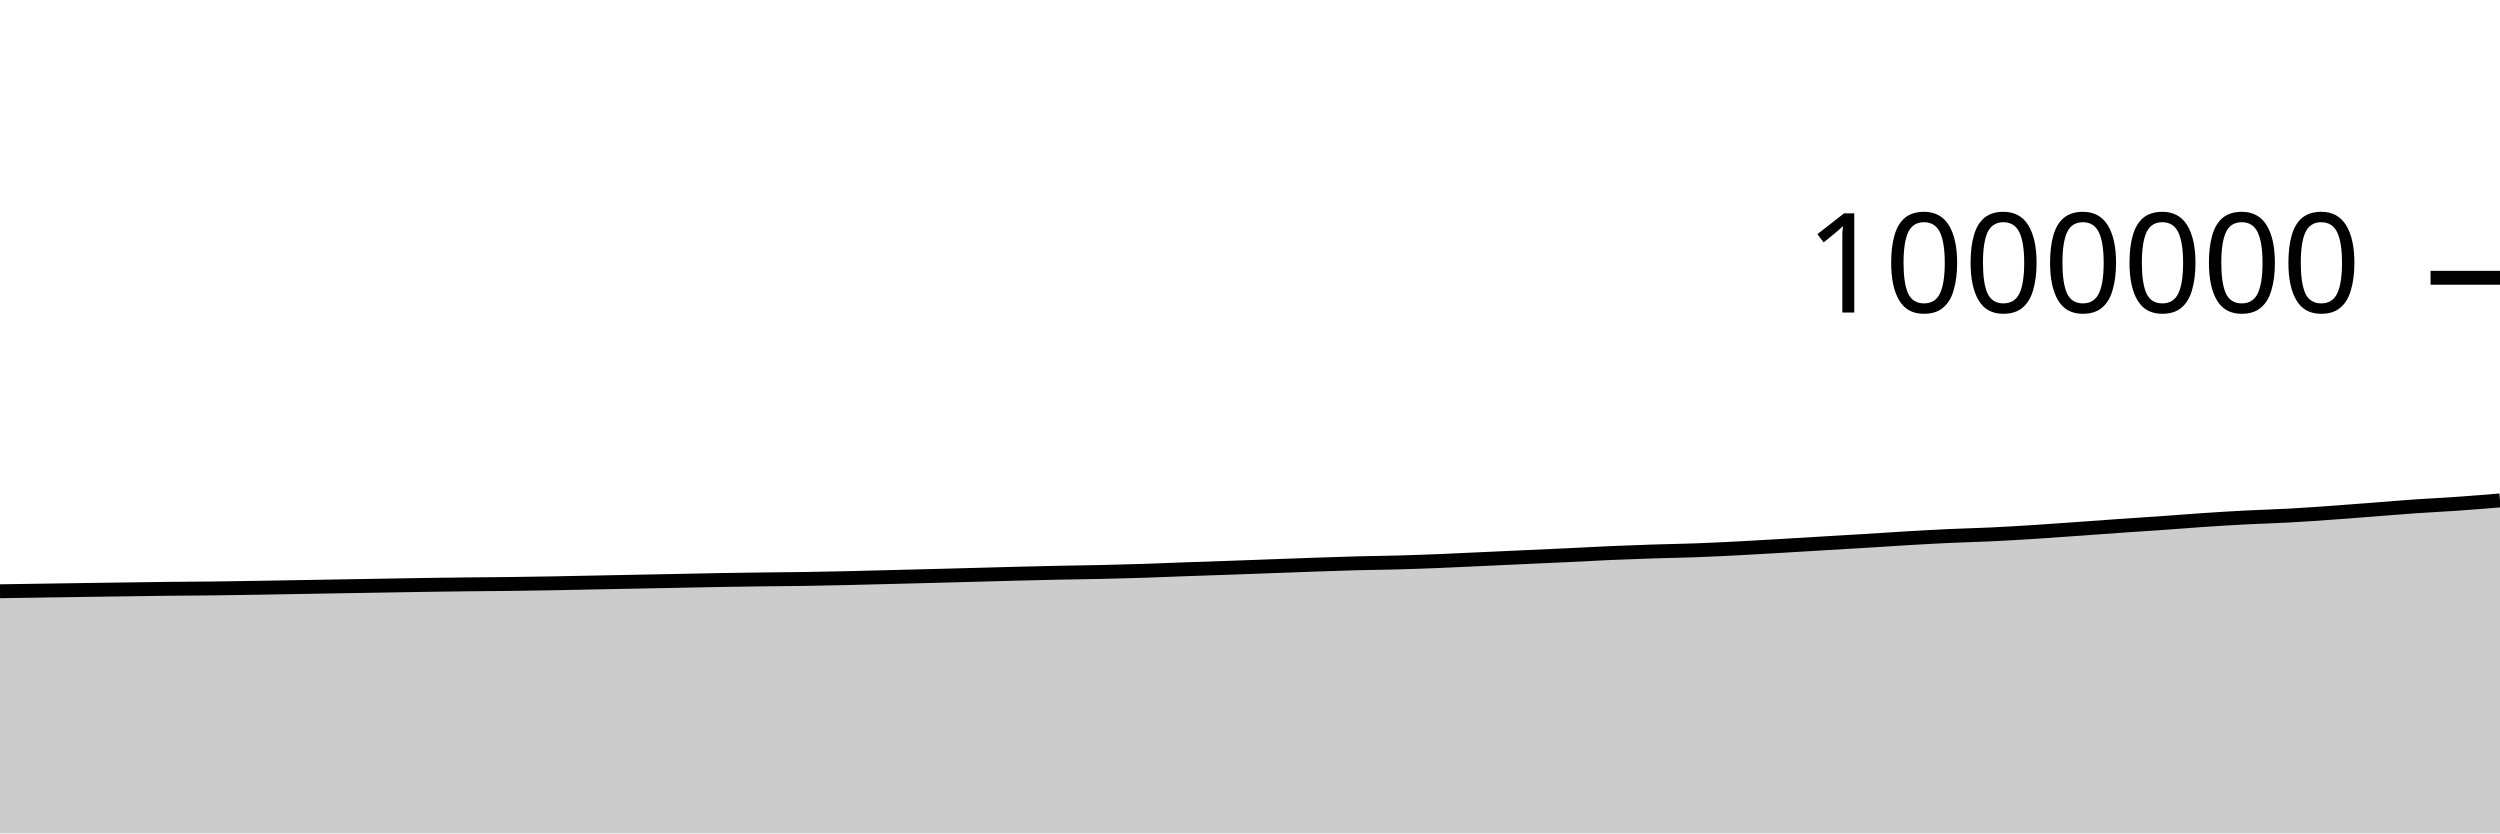
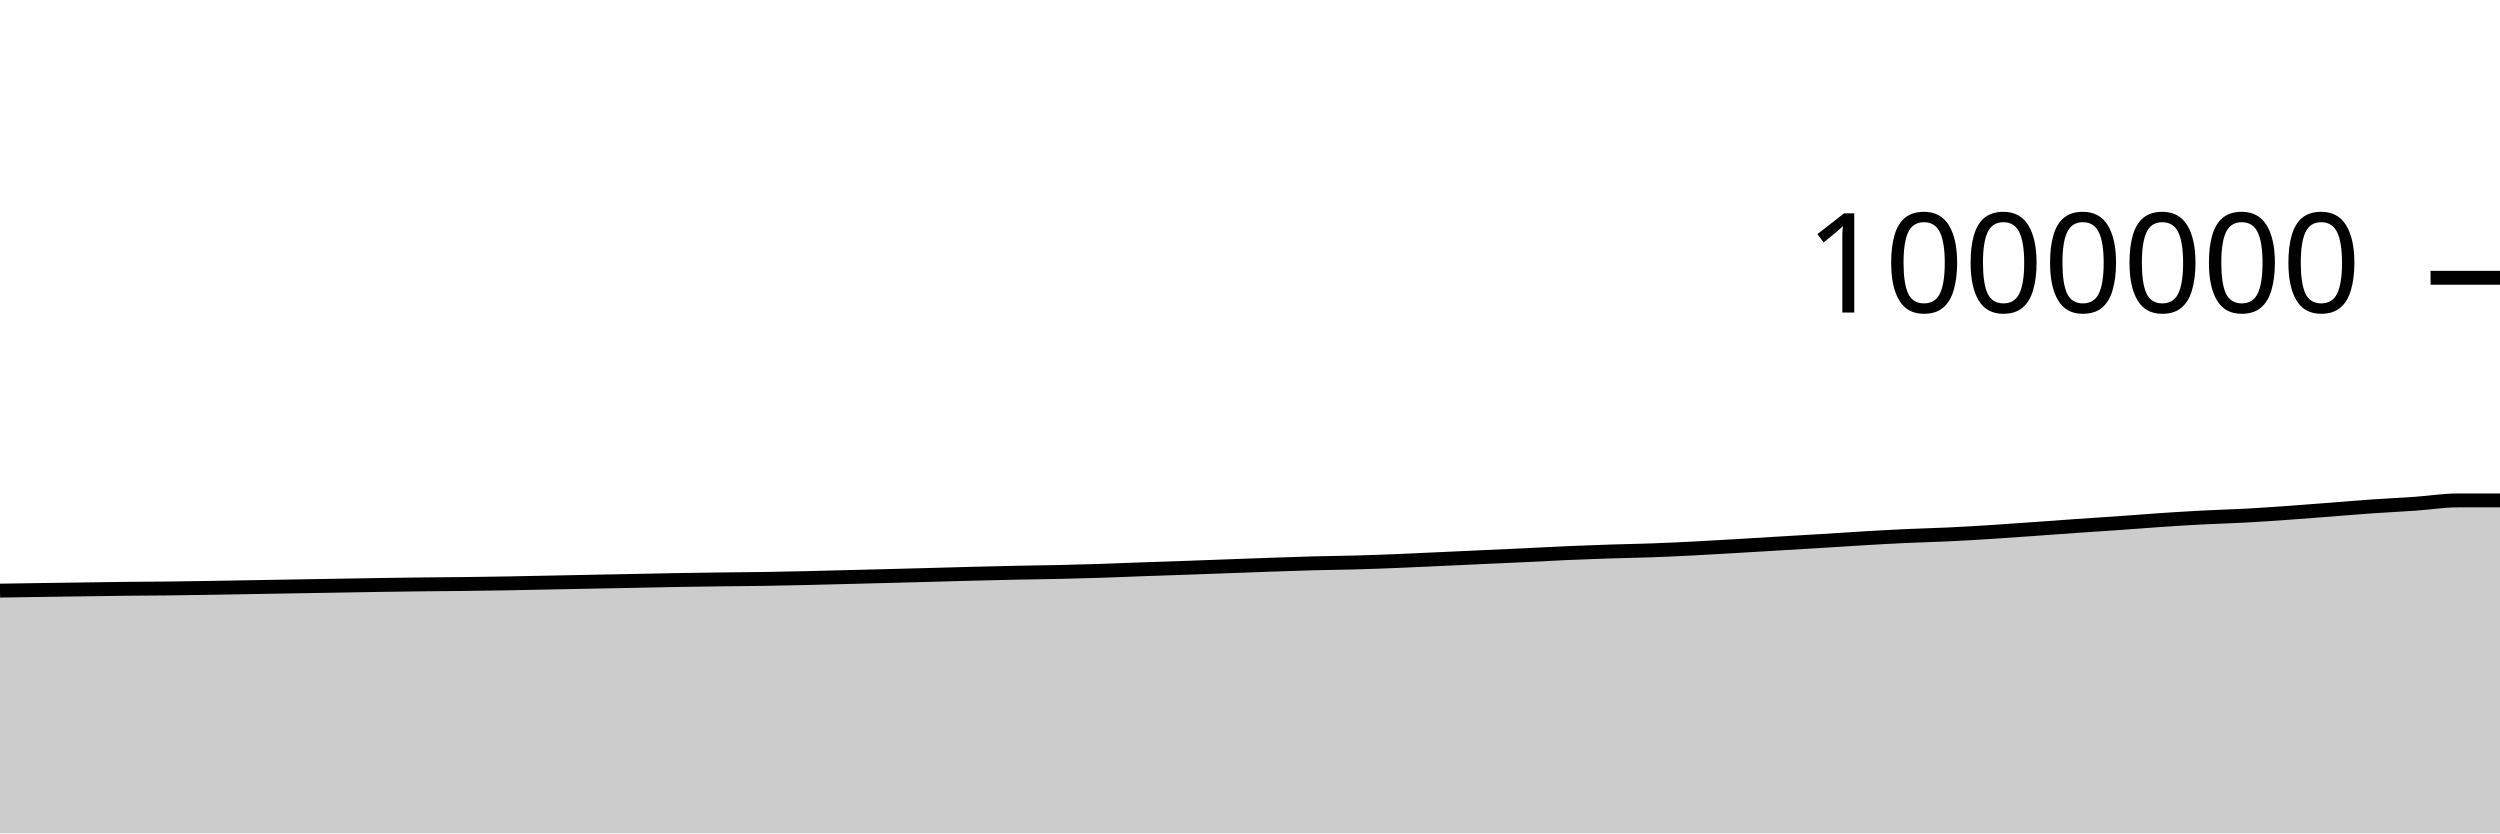
<svg xmlns="http://www.w3.org/2000/svg" viewBox="0 0 180 60">
  <g transform="translate(0,20)">
-     <path class="area" fill="rgba(0, 0, 0, 0.2)" d="M0,22.57C1.017,22.555,2.034,22.539,3.051,22.524C4.068,22.508,5.085,22.492,6.102,22.478C7.119,22.463,8.136,22.45,9.153,22.435C10.169,22.421,11.186,22.404,12.203,22.393C13.22,22.382,14.237,22.38,15.254,22.369C16.271,22.357,17.288,22.34,18.305,22.324C19.322,22.307,20.339,22.289,21.356,22.271C22.373,22.254,23.39,22.236,24.407,22.218C25.424,22.201,26.441,22.185,27.458,22.167C28.475,22.15,29.492,22.13,30.508,22.115C31.525,22.099,32.542,22.086,33.559,22.075C34.576,22.064,35.593,22.06,36.61,22.047C37.627,22.035,38.644,22.02,39.661,22.002C40.678,21.984,41.695,21.961,42.712,21.941C43.729,21.92,44.746,21.9,45.763,21.881C46.78,21.861,47.797,21.842,48.814,21.822C49.831,21.802,50.847,21.779,51.864,21.761C52.881,21.744,53.898,21.73,54.915,21.717C55.932,21.704,56.949,21.699,57.966,21.684C58.983,21.668,60,21.646,61.017,21.624C62.034,21.601,63.051,21.572,64.068,21.547C65.085,21.521,66.102,21.496,67.119,21.47C68.136,21.444,69.153,21.416,70.169,21.389C71.186,21.362,72.203,21.332,73.22,21.306C74.237,21.281,75.254,21.256,76.271,21.235C77.288,21.214,78.305,21.204,79.322,21.181C80.339,21.158,81.356,21.13,82.373,21.098C83.39,21.065,84.407,21.02,85.424,20.984C86.441,20.947,87.458,20.915,88.475,20.88C89.492,20.844,90.508,20.806,91.525,20.769C92.542,20.732,93.559,20.693,94.576,20.658C95.593,20.623,96.61,20.586,97.627,20.559C98.644,20.532,99.661,20.525,100.678,20.496C101.695,20.468,102.712,20.43,103.729,20.39C104.746,20.349,105.763,20.298,106.78,20.251C107.797,20.205,108.814,20.158,109.831,20.111C110.847,20.065,111.864,20.02,112.881,19.972C113.898,19.923,114.915,19.865,115.932,19.821C116.949,19.777,117.966,19.74,118.983,19.707C120,19.674,121.017,19.66,122.034,19.623C123.051,19.586,124.068,19.536,125.085,19.485C126.102,19.433,127.119,19.371,128.136,19.312C129.153,19.253,130.169,19.19,131.186,19.129C132.203,19.068,133.22,19.01,134.237,18.948C135.254,18.885,136.271,18.815,137.288,18.756C138.305,18.696,139.322,18.639,140.339,18.592C141.356,18.545,142.373,18.523,143.39,18.475C144.407,18.427,145.424,18.366,146.441,18.301C147.458,18.237,148.475,18.162,149.492,18.09C150.508,18.018,151.525,17.94,152.542,17.87C153.559,17.799,154.576,17.737,155.593,17.665C156.61,17.594,157.627,17.509,158.644,17.441C159.661,17.373,160.678,17.309,161.695,17.257C162.712,17.204,163.729,17.179,164.746,17.124C165.763,17.069,166.78,16.997,167.797,16.925C168.814,16.853,169.831,16.772,170.847,16.694C171.864,16.615,172.881,16.527,173.898,16.457C174.915,16.386,175.932,16.341,176.949,16.269C177.966,16.198,178.983,16.114,180,16.03L180,40C178.983,40,177.966,40,176.949,40C175.932,40,174.915,40,173.898,40C172.881,40,171.864,40,170.847,40C169.831,40,168.814,40,167.797,40C166.78,40,165.763,40,164.746,40C163.729,40,162.712,40,161.695,40C160.678,40,159.661,40,158.644,40C157.627,40,156.61,40,155.593,40C154.576,40,153.559,40,152.542,40C151.525,40,150.508,40,149.492,40C148.475,40,147.458,40,146.441,40C145.424,40,144.407,40,143.39,40C142.373,40,141.356,40,140.339,40C139.322,40,138.305,40,137.288,40C136.271,40,135.254,40,134.237,40C133.22,40,132.203,40,131.186,40C130.169,40,129.153,40,128.136,40C127.119,40,126.102,40,125.085,40C124.068,40,123.051,40,122.034,40C121.017,40,120,40,118.983,40C117.966,40,116.949,40,115.932,40C114.915,40,113.898,40,112.881,40C111.864,40,110.847,40,109.831,40C108.814,40,107.797,40,106.78,40C105.763,40,104.746,40,103.729,40C102.712,40,101.695,40,100.678,40C99.661,40,98.644,40,97.627,40C96.61,40,95.593,40,94.576,40C93.559,40,92.542,40,91.525,40C90.508,40,89.492,40,88.475,40C87.458,40,86.441,40,85.424,40C84.407,40,83.39,40,82.373,40C81.356,40,80.339,40,79.322,40C78.305,40,77.288,40,76.271,40C75.254,40,74.237,40,73.22,40C72.203,40,71.186,40,70.169,40C69.153,40,68.136,40,67.119,40C66.102,40,65.085,40,64.068,40C63.051,40,62.034,40,61.017,40C60,40,58.983,40,57.966,40C56.949,40,55.932,40,54.915,40C53.898,40,52.881,40,51.864,40C50.847,40,49.831,40,48.814,40C47.797,40,46.78,40,45.763,40C44.746,40,43.729,40,42.712,40C41.695,40,40.678,40,39.661,40C38.644,40,37.627,40,36.61,40C35.593,40,34.576,40,33.559,40C32.542,40,31.525,40,30.508,40C29.492,40,28.475,40,27.458,40C26.441,40,25.424,40,24.407,40C23.39,40,22.373,40,21.356,40C20.339,40,19.322,40,18.305,40C17.288,40,16.271,40,15.254,40C14.237,40,13.22,40,12.203,40C11.186,40,10.169,40,9.153,40C8.136,40,7.119,40,6.102,40C5.085,40,4.068,40,3.051,40C2.034,40,1.017,40,0,40Z" />
-     <path class="line" stroke="black" fill="none" d="M0,22.57C1.017,22.555,2.034,22.539,3.051,22.524C4.068,22.508,5.085,22.492,6.102,22.478C7.119,22.463,8.136,22.45,9.153,22.435C10.169,22.421,11.186,22.404,12.203,22.393C13.22,22.382,14.237,22.38,15.254,22.369C16.271,22.357,17.288,22.34,18.305,22.324C19.322,22.307,20.339,22.289,21.356,22.271C22.373,22.254,23.39,22.236,24.407,22.218C25.424,22.201,26.441,22.185,27.458,22.167C28.475,22.15,29.492,22.13,30.508,22.115C31.525,22.099,32.542,22.086,33.559,22.075C34.576,22.064,35.593,22.06,36.61,22.047C37.627,22.035,38.644,22.02,39.661,22.002C40.678,21.984,41.695,21.961,42.712,21.941C43.729,21.92,44.746,21.9,45.763,21.881C46.78,21.861,47.797,21.842,48.814,21.822C49.831,21.802,50.847,21.779,51.864,21.761C52.881,21.744,53.898,21.73,54.915,21.717C55.932,21.704,56.949,21.699,57.966,21.684C58.983,21.668,60,21.646,61.017,21.624C62.034,21.601,63.051,21.572,64.068,21.547C65.085,21.521,66.102,21.496,67.119,21.47C68.136,21.444,69.153,21.416,70.169,21.389C71.186,21.362,72.203,21.332,73.22,21.306C74.237,21.281,75.254,21.256,76.271,21.235C77.288,21.214,78.305,21.204,79.322,21.181C80.339,21.158,81.356,21.13,82.373,21.098C83.39,21.065,84.407,21.02,85.424,20.984C86.441,20.947,87.458,20.915,88.475,20.88C89.492,20.844,90.508,20.806,91.525,20.769C92.542,20.732,93.559,20.693,94.576,20.658C95.593,20.623,96.61,20.586,97.627,20.559C98.644,20.532,99.661,20.525,100.678,20.496C101.695,20.468,102.712,20.43,103.729,20.39C104.746,20.349,105.763,20.298,106.78,20.251C107.797,20.205,108.814,20.158,109.831,20.111C110.847,20.065,111.864,20.02,112.881,19.972C113.898,19.923,114.915,19.865,115.932,19.821C116.949,19.777,117.966,19.74,118.983,19.707C120,19.674,121.017,19.66,122.034,19.623C123.051,19.586,124.068,19.536,125.085,19.485C126.102,19.433,127.119,19.371,128.136,19.312C129.153,19.253,130.169,19.19,131.186,19.129C132.203,19.068,133.22,19.01,134.237,18.948C135.254,18.885,136.271,18.815,137.288,18.756C138.305,18.696,139.322,18.639,140.339,18.592C141.356,18.545,142.373,18.523,143.39,18.475C144.407,18.427,145.424,18.366,146.441,18.301C147.458,18.237,148.475,18.162,149.492,18.09C150.508,18.018,151.525,17.94,152.542,17.87C153.559,17.799,154.576,17.737,155.593,17.665C156.61,17.594,157.627,17.509,158.644,17.441C159.661,17.373,160.678,17.309,161.695,17.257C162.712,17.204,163.729,17.179,164.746,17.124C165.763,17.069,166.78,16.997,167.797,16.925C168.814,16.853,169.831,16.772,170.847,16.694C171.864,16.615,172.881,16.527,173.898,16.457C174.915,16.386,175.932,16.341,176.949,16.269C177.966,16.198,178.983,16.114,180,16.03" />
+     <path class="area" fill="rgba(0, 0, 0, 0.2)" d="M0,22.524C1.017,22.508,2.034,22.492,3.051,22.478C4.068,22.463,5.085,22.45,6.102,22.435C7.119,22.421,8.136,22.404,9.153,22.393C10.169,22.382,11.186,22.38,12.203,22.369C13.22,22.357,14.237,22.34,15.254,22.324C16.271,22.307,17.288,22.289,18.305,22.271C19.322,22.254,20.339,22.236,21.356,22.218C22.373,22.201,23.39,22.185,24.407,22.167C25.424,22.15,26.441,22.13,27.458,22.115C28.475,22.099,29.492,22.086,30.508,22.075C31.525,22.064,32.542,22.06,33.559,22.047C34.576,22.035,35.593,22.02,36.61,22.002C37.627,21.984,38.644,21.961,39.661,21.941C40.678,21.92,41.695,21.9,42.712,21.881C43.729,21.861,44.746,21.842,45.763,21.822C46.78,21.802,47.797,21.779,48.814,21.761C49.831,21.744,50.847,21.73,51.864,21.717C52.881,21.704,53.898,21.699,54.915,21.684C55.932,21.668,56.949,21.646,57.966,21.624C58.983,21.601,60,21.572,61.017,21.547C62.034,21.521,63.051,21.496,64.068,21.47C65.085,21.444,66.102,21.416,67.119,21.389C68.136,21.362,69.153,21.332,70.169,21.306C71.186,21.281,72.203,21.256,73.22,21.235C74.237,21.214,75.254,21.204,76.271,21.181C77.288,21.158,78.305,21.13,79.322,21.098C80.339,21.065,81.356,21.02,82.373,20.984C83.39,20.947,84.407,20.915,85.424,20.88C86.441,20.844,87.458,20.806,88.475,20.769C89.492,20.732,90.508,20.693,91.525,20.658C92.542,20.623,93.559,20.586,94.576,20.559C95.593,20.532,96.61,20.525,97.627,20.496C98.644,20.468,99.661,20.43,100.678,20.39C101.695,20.349,102.712,20.298,103.729,20.251C104.746,20.205,105.763,20.158,106.78,20.111C107.797,20.065,108.814,20.02,109.831,19.972C110.847,19.923,111.864,19.865,112.881,19.821C113.898,19.777,114.915,19.74,115.932,19.707C116.949,19.674,117.966,19.66,118.983,19.623C120,19.586,121.017,19.536,122.034,19.485C123.051,19.433,124.068,19.371,125.085,19.312C126.102,19.253,127.119,19.19,128.136,19.129C129.153,19.068,130.169,19.01,131.186,18.948C132.203,18.885,133.22,18.815,134.237,18.756C135.254,18.696,136.271,18.639,137.288,18.592C138.305,18.545,139.322,18.523,140.339,18.475C141.356,18.427,142.373,18.366,143.39,18.301C144.407,18.237,145.424,18.162,146.441,18.09C147.458,18.018,148.475,17.94,149.492,17.87C150.508,17.799,151.525,17.737,152.542,17.665C153.559,17.594,154.576,17.509,155.593,17.441C156.61,17.373,157.627,17.309,158.644,17.257C159.661,17.204,160.678,17.179,161.695,17.124C162.712,17.069,163.729,16.997,164.746,16.925C165.763,16.853,166.78,16.772,167.797,16.694C168.814,16.615,169.831,16.527,170.847,16.457C171.864,16.386,172.881,16.341,173.898,16.269C174.915,16.198,175.932,16.03,176.949,16.03C177.966,16.03,178.983,16.03,180,16.03L180,40C178.983,40,177.966,40,176.949,40C175.932,40,174.915,40,173.898,40C172.881,40,171.864,40,170.847,40C169.831,40,168.814,40,167.797,40C166.78,40,165.763,40,164.746,40C163.729,40,162.712,40,161.695,40C160.678,40,159.661,40,158.644,40C157.627,40,156.61,40,155.593,40C154.576,40,153.559,40,152.542,40C151.525,40,150.508,40,149.492,40C148.475,40,147.458,40,146.441,40C145.424,40,144.407,40,143.39,40C142.373,40,141.356,40,140.339,40C139.322,40,138.305,40,137.288,40C136.271,40,135.254,40,134.237,40C133.22,40,132.203,40,131.186,40C130.169,40,129.153,40,128.136,40C127.119,40,126.102,40,125.085,40C124.068,40,123.051,40,122.034,40C121.017,40,120,40,118.983,40C117.966,40,116.949,40,115.932,40C114.915,40,113.898,40,112.881,40C111.864,40,110.847,40,109.831,40C108.814,40,107.797,40,106.78,40C105.763,40,104.746,40,103.729,40C102.712,40,101.695,40,100.678,40C99.661,40,98.644,40,97.627,40C96.61,40,95.593,40,94.576,40C93.559,40,92.542,40,91.525,40C90.508,40,89.492,40,88.475,40C87.458,40,86.441,40,85.424,40C84.407,40,83.39,40,82.373,40C81.356,40,80.339,40,79.322,40C78.305,40,77.288,40,76.271,40C75.254,40,74.237,40,73.22,40C72.203,40,71.186,40,70.169,40C69.153,40,68.136,40,67.119,40C66.102,40,65.085,40,64.068,40C63.051,40,62.034,40,61.017,40C60,40,58.983,40,57.966,40C56.949,40,55.932,40,54.915,40C53.898,40,52.881,40,51.864,40C50.847,40,49.831,40,48.814,40C47.797,40,46.78,40,45.763,40C44.746,40,43.729,40,42.712,40C41.695,40,40.678,40,39.661,40C38.644,40,37.627,40,36.61,40C35.593,40,34.576,40,33.559,40C32.542,40,31.525,40,30.508,40C29.492,40,28.475,40,27.458,40C26.441,40,25.424,40,24.407,40C23.39,40,22.373,40,21.356,40C20.339,40,19.322,40,18.305,40C17.288,40,16.271,40,15.254,40C14.237,40,13.22,40,12.203,40C11.186,40,10.169,40,9.153,40C8.136,40,7.119,40,6.102,40C5.085,40,4.068,40,3.051,40C2.034,40,1.017,40,0,40Z" />
+     <path class="line" stroke="black" fill="none" d="M0,22.524C1.017,22.508,2.034,22.492,3.051,22.478C4.068,22.463,5.085,22.45,6.102,22.435C7.119,22.421,8.136,22.404,9.153,22.393C10.169,22.382,11.186,22.38,12.203,22.369C13.22,22.357,14.237,22.34,15.254,22.324C16.271,22.307,17.288,22.289,18.305,22.271C19.322,22.254,20.339,22.236,21.356,22.218C22.373,22.201,23.39,22.185,24.407,22.167C25.424,22.15,26.441,22.13,27.458,22.115C28.475,22.099,29.492,22.086,30.508,22.075C31.525,22.064,32.542,22.06,33.559,22.047C34.576,22.035,35.593,22.02,36.61,22.002C37.627,21.984,38.644,21.961,39.661,21.941C40.678,21.92,41.695,21.9,42.712,21.881C43.729,21.861,44.746,21.842,45.763,21.822C46.78,21.802,47.797,21.779,48.814,21.761C49.831,21.744,50.847,21.73,51.864,21.717C52.881,21.704,53.898,21.699,54.915,21.684C55.932,21.668,56.949,21.646,57.966,21.624C58.983,21.601,60,21.572,61.017,21.547C62.034,21.521,63.051,21.496,64.068,21.47C65.085,21.444,66.102,21.416,67.119,21.389C68.136,21.362,69.153,21.332,70.169,21.306C71.186,21.281,72.203,21.256,73.22,21.235C74.237,21.214,75.254,21.204,76.271,21.181C77.288,21.158,78.305,21.13,79.322,21.098C80.339,21.065,81.356,21.02,82.373,20.984C83.39,20.947,84.407,20.915,85.424,20.88C86.441,20.844,87.458,20.806,88.475,20.769C89.492,20.732,90.508,20.693,91.525,20.658C92.542,20.623,93.559,20.586,94.576,20.559C95.593,20.532,96.61,20.525,97.627,20.496C98.644,20.468,99.661,20.43,100.678,20.39C101.695,20.349,102.712,20.298,103.729,20.251C104.746,20.205,105.763,20.158,106.78,20.111C107.797,20.065,108.814,20.02,109.831,19.972C110.847,19.923,111.864,19.865,112.881,19.821C113.898,19.777,114.915,19.74,115.932,19.707C116.949,19.674,117.966,19.66,118.983,19.623C120,19.586,121.017,19.536,122.034,19.485C123.051,19.433,124.068,19.371,125.085,19.312C126.102,19.253,127.119,19.19,128.136,19.129C129.153,19.068,130.169,19.01,131.186,18.948C132.203,18.885,133.22,18.815,134.237,18.756C135.254,18.696,136.271,18.639,137.288,18.592C138.305,18.545,139.322,18.523,140.339,18.475C141.356,18.427,142.373,18.366,143.39,18.301C144.407,18.237,145.424,18.162,146.441,18.09C147.458,18.018,148.475,17.94,149.492,17.87C150.508,17.799,151.525,17.737,152.542,17.665C153.559,17.594,154.576,17.509,155.593,17.441C156.61,17.373,157.627,17.309,158.644,17.257C159.661,17.204,160.678,17.179,161.695,17.124C162.712,17.069,163.729,16.997,164.746,16.925C165.763,16.853,166.78,16.772,167.797,16.694C168.814,16.615,169.831,16.527,170.847,16.457C171.864,16.386,172.881,16.341,173.898,16.269C174.915,16.198,175.932,16.03,176.949,16.03C177.966,16.03,178.983,16.03,180,16.03" />
    <path class="axis-ceiling" stroke-width="1" stroke="black" fill="none" d="M175,0L180,0" />
    <text class="axis-ceiling-label" font-family="sans-serif" text-anchor="end" font-size="10px" x="170" y="2.5">1000000</text>
  </g>
</svg>
